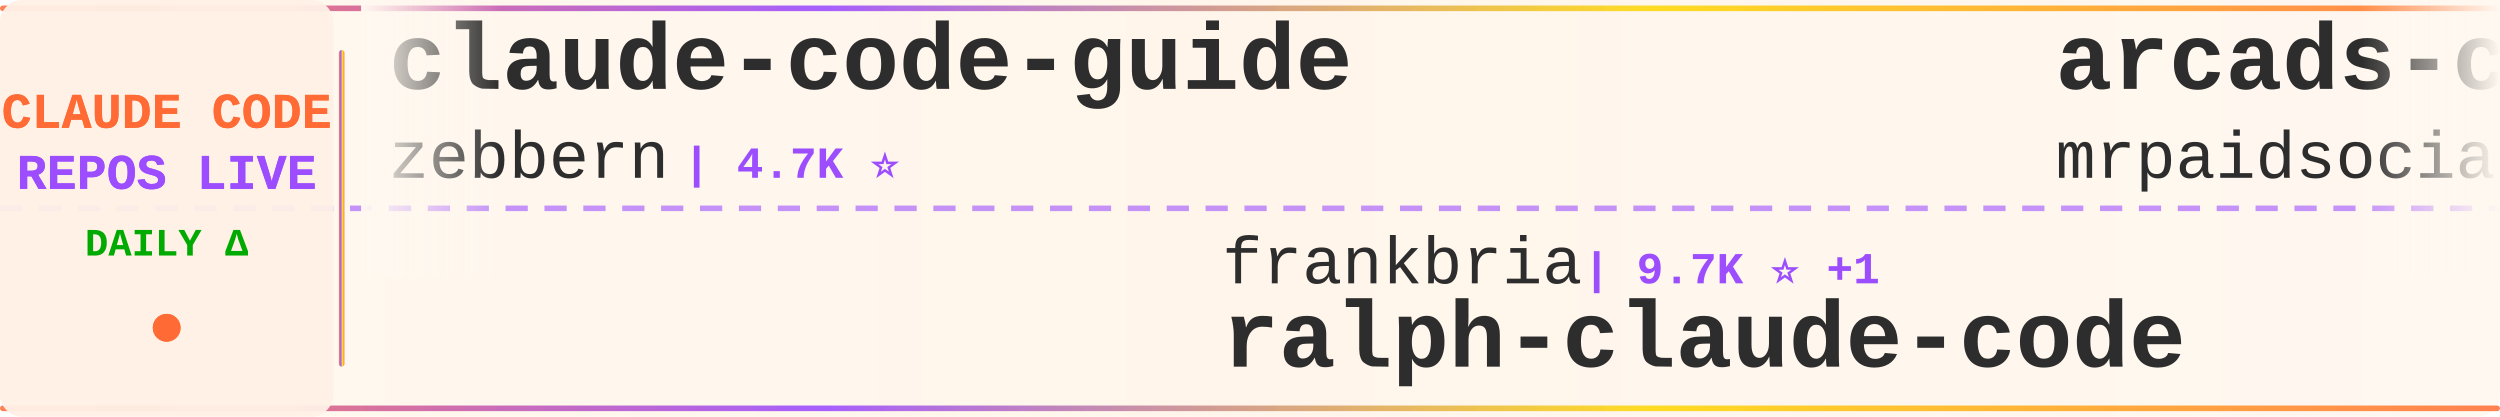
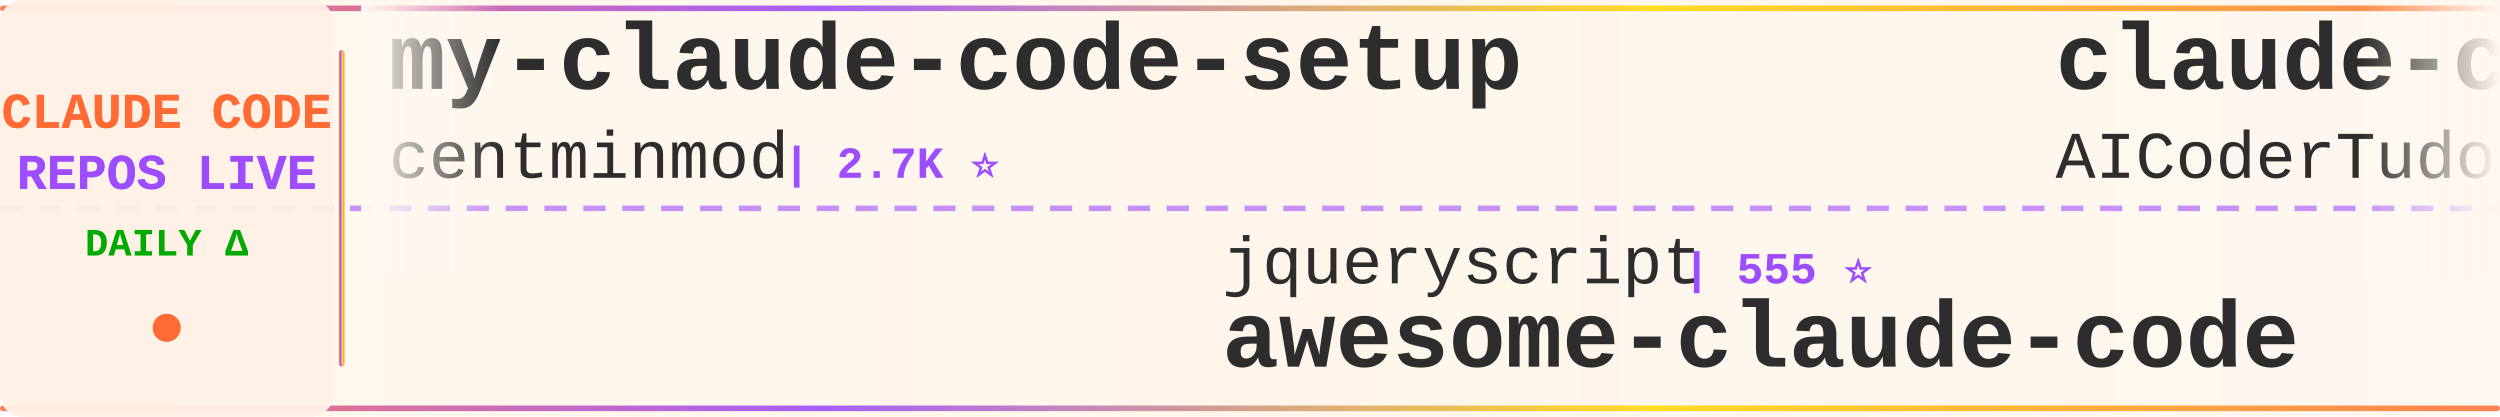
<svg xmlns="http://www.w3.org/2000/svg" width="900" height="150">
  <defs>
    <linearGradient id="tickerBg" x1="0%" y1="0%" x2="100%" y2="0%">
      <stop offset="0%" style="stop-color:#fff8f0;stop-opacity:0.98" />
      <stop offset="50%" style="stop-color:#fff5eb;stop-opacity:1" />
      <stop offset="100%" style="stop-color:#fff8f0;stop-opacity:0.98" />
    </linearGradient>
    <linearGradient id="borderGrad" x1="0%" y1="0%" x2="100%" y2="0%">
      <stop offset="0%" style="stop-color:#FF6B35;stop-opacity:0.85">
        <animate attributeName="stop-opacity" values="0.85;1;0.85" dur="2s" repeatCount="indefinite" />
      </stop>
      <stop offset="33%" style="stop-color:#9C4EFF;stop-opacity:0.9">
        <animate attributeName="stop-opacity" values="0.9;1;0.9" dur="2.2s" repeatCount="indefinite" />
      </stop>
      <stop offset="66%" style="stop-color:#FFD700;stop-opacity:0.85">
        <animate attributeName="stop-opacity" values="0.85;1;0.85" dur="1.8s" repeatCount="indefinite" />
      </stop>
      <stop offset="100%" style="stop-color:#FF6B35;stop-opacity:0.85">
        <animate attributeName="stop-opacity" values="0.85;1;0.85" dur="2s" repeatCount="indefinite" />
      </stop>
    </linearGradient>
    <filter id="textGlow">
      <feGaussianBlur stdDeviation="0.15" result="coloredBlur" />
      <feMerge>
        <feMergeNode in="coloredBlur" />
        <feMergeNode in="SourceGraphic" />
      </feMerge>
    </filter>
    <filter id="metricGlow">
      <feGaussianBlur stdDeviation="0.2" result="coloredBlur" />
      <feMerge>
        <feMergeNode in="coloredBlur" />
        <feMergeNode in="SourceGraphic" />
      </feMerge>
    </filter>
    <linearGradient id="leftFade" x1="0%" y1="0%" x2="100%" y2="0%">
      <stop offset="0%" style="stop-color:#fff8f0;stop-opacity:1" />
      <stop offset="100%" style="stop-color:#fff8f0;stop-opacity:0" />
    </linearGradient>
    <linearGradient id="rightFade" x1="0%" y1="0%" x2="100%" y2="0%">
      <stop offset="0%" style="stop-color:#fff8f0;stop-opacity:0" />
      <stop offset="100%" style="stop-color:#fff8f0;stop-opacity:1" />
    </linearGradient>
  </defs>
  <rect width="900" height="150" fill="url(#tickerBg)" rx="8" />
  <rect x="0" y="2" width="900" height="2" fill="url(#borderGrad)" rx="1" />
  <rect x="0" y="146" width="900" height="2" fill="url(#borderGrad)" rx="1" />
  <line x1="0" y1="75" x2="900" y2="75" stroke="#9C4EFF" stroke-width="2" stroke-dasharray="8 6" opacity="0.6" />
  <rect x="0" y="0" width="120" height="150" fill="#fff0e6" opacity="0.95" rx="8" />
  <text x="60" y="46" font-family="'Courier New', monospace" font-size="18" font-weight="bold" fill="#FF6B35" text-anchor="middle" filter="url(#textGlow)">
    CLAUDE CODE
  </text>
  <text x="60" y="68" font-family="'Courier New', monospace" font-size="18" font-weight="bold" fill="#9C4EFF" text-anchor="middle" filter="url(#textGlow)">
    REPOS LIVE
  </text>
  <text x="60" y="92" font-family="'Courier New', monospace" font-size="14" font-weight="bold" fill="#00aa00" text-anchor="middle">
    DAILY Δ
  </text>
  <circle cx="60" cy="118" r="5" fill="#FF6B35" filter="url(#metricGlow)">
    <animate attributeName="r" values="4;6;4" dur="1.5s" repeatCount="indefinite" />
    <animate attributeName="opacity" values="0.6;1;0.6" dur="1.5s" repeatCount="indefinite" />
  </circle>
  <rect x="122" y="18" width="2" height="114" fill="url(#borderGrad)" rx="1" />
  <clipPath id="tickerClip">
    <rect x="130" y="0" width="770" height="150" />
  </clipPath>
  <g clip-path="url(#tickerClip)">
    <g id="tickerItems">
      <animateTransform attributeName="transform" attributeType="XML" type="translate" from="0 0" to="-3000 0" dur="54s" repeatCount="indefinite" />
      <g transform="translate(0, 0)">
-         <text x="140" y="32" font-family="'Courier New', monospace" font-size="34" font-weight="bold" fill="#2d2d2d">claude-code-guide</text>
-         <text x="140" y="64" font-family="'Courier New', monospace" font-size="24" font-weight="normal" fill="#2d2d2d" opacity="1.0">zebbern</text>
-         <text x="246" y="64" font-family="'Courier New', monospace" font-size="16" font-weight="bold" fill="#9C4EFF"> | 4.7K ⭐</text>
+         <text x="140" y="32" font-family="'Courier New', monospace" font-size="34" font-weight="bold" fill="#2d2d2d">my-claude-code-setup</text>
+         <text x="140" y="64" font-family="'Courier New', monospace" font-size="24" font-weight="normal" fill="#2d2d2d" opacity="1.0">centminmod</text>
+         <text x="282" y="64" font-family="'Courier New', monospace" font-size="16" font-weight="bold" fill="#9C4EFF"> | 2.7K ⭐</text>
      </g>
      <g transform="translate(300, 0)">
-         <text x="140" y="102" font-family="'Courier New', monospace" font-size="24" font-weight="normal" fill="#2d2d2d" opacity="1.0">frankbria</text>
-         <text x="270" y="102" font-family="'Courier New', monospace" font-size="16" font-weight="bold" fill="#9C4EFF"> | 9.7K ⭐ +1</text>
-         <text x="140" y="132" font-family="'Courier New', monospace" font-size="34" font-weight="bold" fill="#2d2d2d">ralph-claude-code</text>
+         <text x="140" y="102" font-family="'Courier New', monospace" font-size="24" font-weight="normal" fill="#2d2d2d" opacity="1.0">jqueryscript</text>
+         <text x="306" y="102" font-family="'Courier New', monospace" font-size="16" font-weight="bold" fill="#9C4EFF"> | 555 ⭐</text>
+         <text x="140" y="132" font-family="'Courier New', monospace" font-size="34" font-weight="bold" fill="#2d2d2d">awesome-claude-code</text>
      </g>
      <g transform="translate(600, 0)">
-         <text x="140" y="32" font-family="'Courier New', monospace" font-size="34" font-weight="bold" fill="#2d2d2d">arcads-claude-code-mrpai...</text>
-         <text x="140" y="64" font-family="'Courier New', monospace" font-size="24" font-weight="normal" fill="#2d2d2d" opacity="1.0">mrpaidsocial</text>
-         <text x="306" y="64" font-family="'Courier New', monospace" font-size="16" font-weight="bold" fill="#9C4EFF"> | 1.7K ⭐</text>
+         <text x="140" y="32" font-family="'Courier New', monospace" font-size="34" font-weight="bold" fill="#2d2d2d">claude-code-tudou</text>
+         <text x="140" y="64" font-family="'Courier New', monospace" font-size="24" font-weight="normal" fill="#2d2d2d" opacity="1.0">AICoderTudou</text>
+         <text x="306" y="64" font-family="'Courier New', monospace" font-size="16" font-weight="bold" fill="#9C4EFF"> | 494 ⭐</text>
      </g>
      <g transform="translate(900, 0)">
-         <text x="140" y="102" font-family="'Courier New', monospace" font-size="24" font-weight="normal" fill="#2d2d2d" opacity="1.0">diet103</text>
-         <text x="246" y="102" font-family="'Courier New', monospace" font-size="16" font-weight="bold" fill="#9C4EFF"> | 10.1K ⭐</text>
-         <text x="140" y="132" font-family="'Courier New', monospace" font-size="34" font-weight="bold" fill="#2d2d2d">claude-code-infrastructu...</text>
+         <text x="140" y="102" font-family="'Courier New', monospace" font-size="24" font-weight="normal" fill="#2d2d2d" opacity="1.0">wesammustafa</text>
+         <text x="306" y="102" font-family="'Courier New', monospace" font-size="16" font-weight="bold" fill="#9C4EFF"> | 3.7K ⭐ +1</text>
+         <text x="140" y="132" font-family="'Courier New', monospace" font-size="34" font-weight="bold" fill="#2d2d2d">Claude-Code-Quest</text>
      </g>
      <g transform="translate(1200, 0)">
-         <text x="140" y="32" font-family="'Courier New', monospace" font-size="34" font-weight="bold" fill="#2d2d2d">claude_code_src</text>
-         <text x="140" y="64" font-family="'Courier New', monospace" font-size="24" font-weight="normal" fill="#2d2d2d" opacity="1.0">ponponon</text>
-         <text x="258" y="64" font-family="'Courier New', monospace" font-size="16" font-weight="bold" fill="#9C4EFF"> | 2.3K ⭐</text>
+         <text x="140" y="32" font-family="'Courier New', monospace" font-size="34" font-weight="bold" fill="#2d2d2d">Claude-Code</text>
+         <text x="140" y="64" font-family="'Courier New', monospace" font-size="24" font-weight="normal" fill="#2d2d2d" opacity="1.0">KPR111</text>
+         <text x="234" y="64" font-family="'Courier New', monospace" font-size="16" font-weight="bold" fill="#9C4EFF"> | 18 ⭐</text>
      </g>
      <g transform="translate(1500, 0)">
-         <text x="140" y="102" font-family="'Courier New', monospace" font-size="24" font-weight="normal" fill="#2d2d2d" opacity="1.0">digitalsamba</text>
-         <text x="306" y="102" font-family="'Courier New', monospace" font-size="16" font-weight="bold" fill="#9C4EFF"> | 2.7K ⭐ +2</text>
-         <text x="140" y="132" font-family="'Courier New', monospace" font-size="34" font-weight="bold" fill="#2d2d2d">claude-code-video-toolki...</text>
+         <text x="140" y="102" font-family="'Courier New', monospace" font-size="24" font-weight="normal" fill="#2d2d2d" opacity="1.0">disler</text>
+         <text x="234" y="102" font-family="'Courier New', monospace" font-size="16" font-weight="bold" fill="#9C4EFF"> | 4.0K ⭐</text>
+         <text x="140" y="132" font-family="'Courier New', monospace" font-size="34" font-weight="bold" fill="#2d2d2d">claude-code-hooks-master...</text>
      </g>
      <g transform="translate(1800, 0)">
-         <text x="140" y="32" font-family="'Courier New', monospace" font-size="34" font-weight="bold" fill="#2d2d2d">claude-code-from-scratch</text>
-         <text x="140" y="64" font-family="'Courier New', monospace" font-size="24" font-weight="normal" fill="#2d2d2d" opacity="1.0">Windy3f3f3f3f</text>
-         <text x="318" y="64" font-family="'Courier New', monospace" font-size="16" font-weight="bold" fill="#9C4EFF"> | 2.8K ⭐</text>
+         <text x="140" y="32" font-family="'Courier New', monospace" font-size="34" font-weight="bold" fill="#2d2d2d">claude-code-templates</text>
+         <text x="140" y="64" font-family="'Courier New', monospace" font-size="24" font-weight="normal" fill="#2d2d2d" opacity="1.0">davila7</text>
+         <text x="246" y="64" font-family="'Courier New', monospace" font-size="16" font-weight="bold" fill="#9C4EFF"> | 34.0K ⭐ +5</text>
      </g>
      <g transform="translate(2100, 0)">
-         <text x="140" y="102" font-family="'Courier New', monospace" font-size="24" font-weight="normal" fill="#2d2d2d" opacity="1.0">feiskyer</text>
-         <text x="258" y="102" font-family="'Courier New', monospace" font-size="16" font-weight="bold" fill="#9C4EFF"> | 1.7K ⭐</text>
-         <text x="140" y="132" font-family="'Courier New', monospace" font-size="34" font-weight="bold" fill="#2d2d2d">claude-code-settings</text>
+         <text x="140" y="102" font-family="'Courier New', monospace" font-size="24" font-weight="normal" fill="#2d2d2d" opacity="1.0">darcyegb</text>
+         <text x="258" y="102" font-family="'Courier New', monospace" font-size="16" font-weight="bold" fill="#9C4EFF"> | 782 ⭐</text>
+         <text x="140" y="132" font-family="'Courier New', monospace" font-size="34" font-weight="bold" fill="#2d2d2d">ClaudeCodeAgents</text>
      </g>
      <g transform="translate(2400, 0)">
-         <text x="140" y="32" font-family="'Courier New', monospace" font-size="34" font-weight="bold" fill="#2d2d2d">claude-code-sourcemap</text>
-         <text x="140" y="64" font-family="'Courier New', monospace" font-size="24" font-weight="normal" fill="#2d2d2d" opacity="1.0">ChinaSiro</text>
-         <text x="270" y="64" font-family="'Courier New', monospace" font-size="16" font-weight="bold" fill="#9C4EFF"> | 9.8K ⭐</text>
+         <text x="140" y="32" font-family="'Courier New', monospace" font-size="34" font-weight="bold" fill="#2d2d2d">claude-code-source</text>
+         <text x="140" y="64" font-family="'Courier New', monospace" font-size="24" font-weight="normal" fill="#2d2d2d" opacity="1.0">JrCx7scC</text>
+         <text x="258" y="64" font-family="'Courier New', monospace" font-size="16" font-weight="bold" fill="#9C4EFF"> | 377 ⭐</text>
      </g>
      <g transform="translate(2700, 0)">
-         <text x="140" y="102" font-family="'Courier New', monospace" font-size="24" font-weight="normal" fill="#2d2d2d" opacity="1.0">overwirehq</text>
-         <text x="282" y="102" font-family="'Courier New', monospace" font-size="16" font-weight="bold" fill="#9C4EFF"> | 2.8K ⭐</text>
-         <text x="140" y="132" font-family="'Courier New', monospace" font-size="34" font-weight="bold" fill="#2d2d2d">claude-code-telegram</text>
+         <text x="140" y="102" font-family="'Courier New', monospace" font-size="24" font-weight="normal" fill="#2d2d2d" opacity="1.0">zebbern</text>
+         <text x="246" y="102" font-family="'Courier New', monospace" font-size="16" font-weight="bold" fill="#9C4EFF"> | 4.7K ⭐</text>
+         <text x="140" y="132" font-family="'Courier New', monospace" font-size="34" font-weight="bold" fill="#2d2d2d">claude-code-guide</text>
      </g>
      <g transform="translate(3000, 0)">
-         <text x="140" y="32" font-family="'Courier New', monospace" font-size="34" font-weight="bold" fill="#2d2d2d">claude-code-guide</text>
-         <text x="140" y="64" font-family="'Courier New', monospace" font-size="24" font-weight="normal" fill="#2d2d2d" opacity="1.0">zebbern</text>
-         <text x="246" y="64" font-family="'Courier New', monospace" font-size="16" font-weight="bold" fill="#9C4EFF"> | 4.7K ⭐</text>
+         <text x="140" y="32" font-family="'Courier New', monospace" font-size="34" font-weight="bold" fill="#2d2d2d">my-claude-code-setup</text>
+         <text x="140" y="64" font-family="'Courier New', monospace" font-size="24" font-weight="normal" fill="#2d2d2d" opacity="1.0">centminmod</text>
+         <text x="282" y="64" font-family="'Courier New', monospace" font-size="16" font-weight="bold" fill="#9C4EFF"> | 2.7K ⭐</text>
      </g>
      <g transform="translate(3300, 0)">
-         <text x="140" y="102" font-family="'Courier New', monospace" font-size="24" font-weight="normal" fill="#2d2d2d" opacity="1.0">frankbria</text>
-         <text x="270" y="102" font-family="'Courier New', monospace" font-size="16" font-weight="bold" fill="#9C4EFF"> | 9.7K ⭐ +1</text>
-         <text x="140" y="132" font-family="'Courier New', monospace" font-size="34" font-weight="bold" fill="#2d2d2d">ralph-claude-code</text>
+         <text x="140" y="102" font-family="'Courier New', monospace" font-size="24" font-weight="normal" fill="#2d2d2d" opacity="1.0">jqueryscript</text>
+         <text x="306" y="102" font-family="'Courier New', monospace" font-size="16" font-weight="bold" fill="#9C4EFF"> | 555 ⭐</text>
+         <text x="140" y="132" font-family="'Courier New', monospace" font-size="34" font-weight="bold" fill="#2d2d2d">awesome-claude-code</text>
      </g>
      <g transform="translate(3600, 0)">
-         <text x="140" y="32" font-family="'Courier New', monospace" font-size="34" font-weight="bold" fill="#2d2d2d">arcads-claude-code-mrpai...</text>
-         <text x="140" y="64" font-family="'Courier New', monospace" font-size="24" font-weight="normal" fill="#2d2d2d" opacity="1.0">mrpaidsocial</text>
-         <text x="306" y="64" font-family="'Courier New', monospace" font-size="16" font-weight="bold" fill="#9C4EFF"> | 1.7K ⭐</text>
+         <text x="140" y="32" font-family="'Courier New', monospace" font-size="34" font-weight="bold" fill="#2d2d2d">claude-code-tudou</text>
+         <text x="140" y="64" font-family="'Courier New', monospace" font-size="24" font-weight="normal" fill="#2d2d2d" opacity="1.0">AICoderTudou</text>
+         <text x="306" y="64" font-family="'Courier New', monospace" font-size="16" font-weight="bold" fill="#9C4EFF"> | 494 ⭐</text>
      </g>
      <g transform="translate(3900, 0)">
-         <text x="140" y="102" font-family="'Courier New', monospace" font-size="24" font-weight="normal" fill="#2d2d2d" opacity="1.0">diet103</text>
-         <text x="246" y="102" font-family="'Courier New', monospace" font-size="16" font-weight="bold" fill="#9C4EFF"> | 10.1K ⭐</text>
-         <text x="140" y="132" font-family="'Courier New', monospace" font-size="34" font-weight="bold" fill="#2d2d2d">claude-code-infrastructu...</text>
+         <text x="140" y="102" font-family="'Courier New', monospace" font-size="24" font-weight="normal" fill="#2d2d2d" opacity="1.0">wesammustafa</text>
+         <text x="306" y="102" font-family="'Courier New', monospace" font-size="16" font-weight="bold" fill="#9C4EFF"> | 3.7K ⭐ +1</text>
+         <text x="140" y="132" font-family="'Courier New', monospace" font-size="34" font-weight="bold" fill="#2d2d2d">Claude-Code-Quest</text>
      </g>
    </g>
  </g>
  <rect x="130" y="0" width="50" height="100" fill="url(#leftFade)" />
  <rect x="850" y="0" width="50" height="100" fill="url(#rightFade)" />
</svg>
